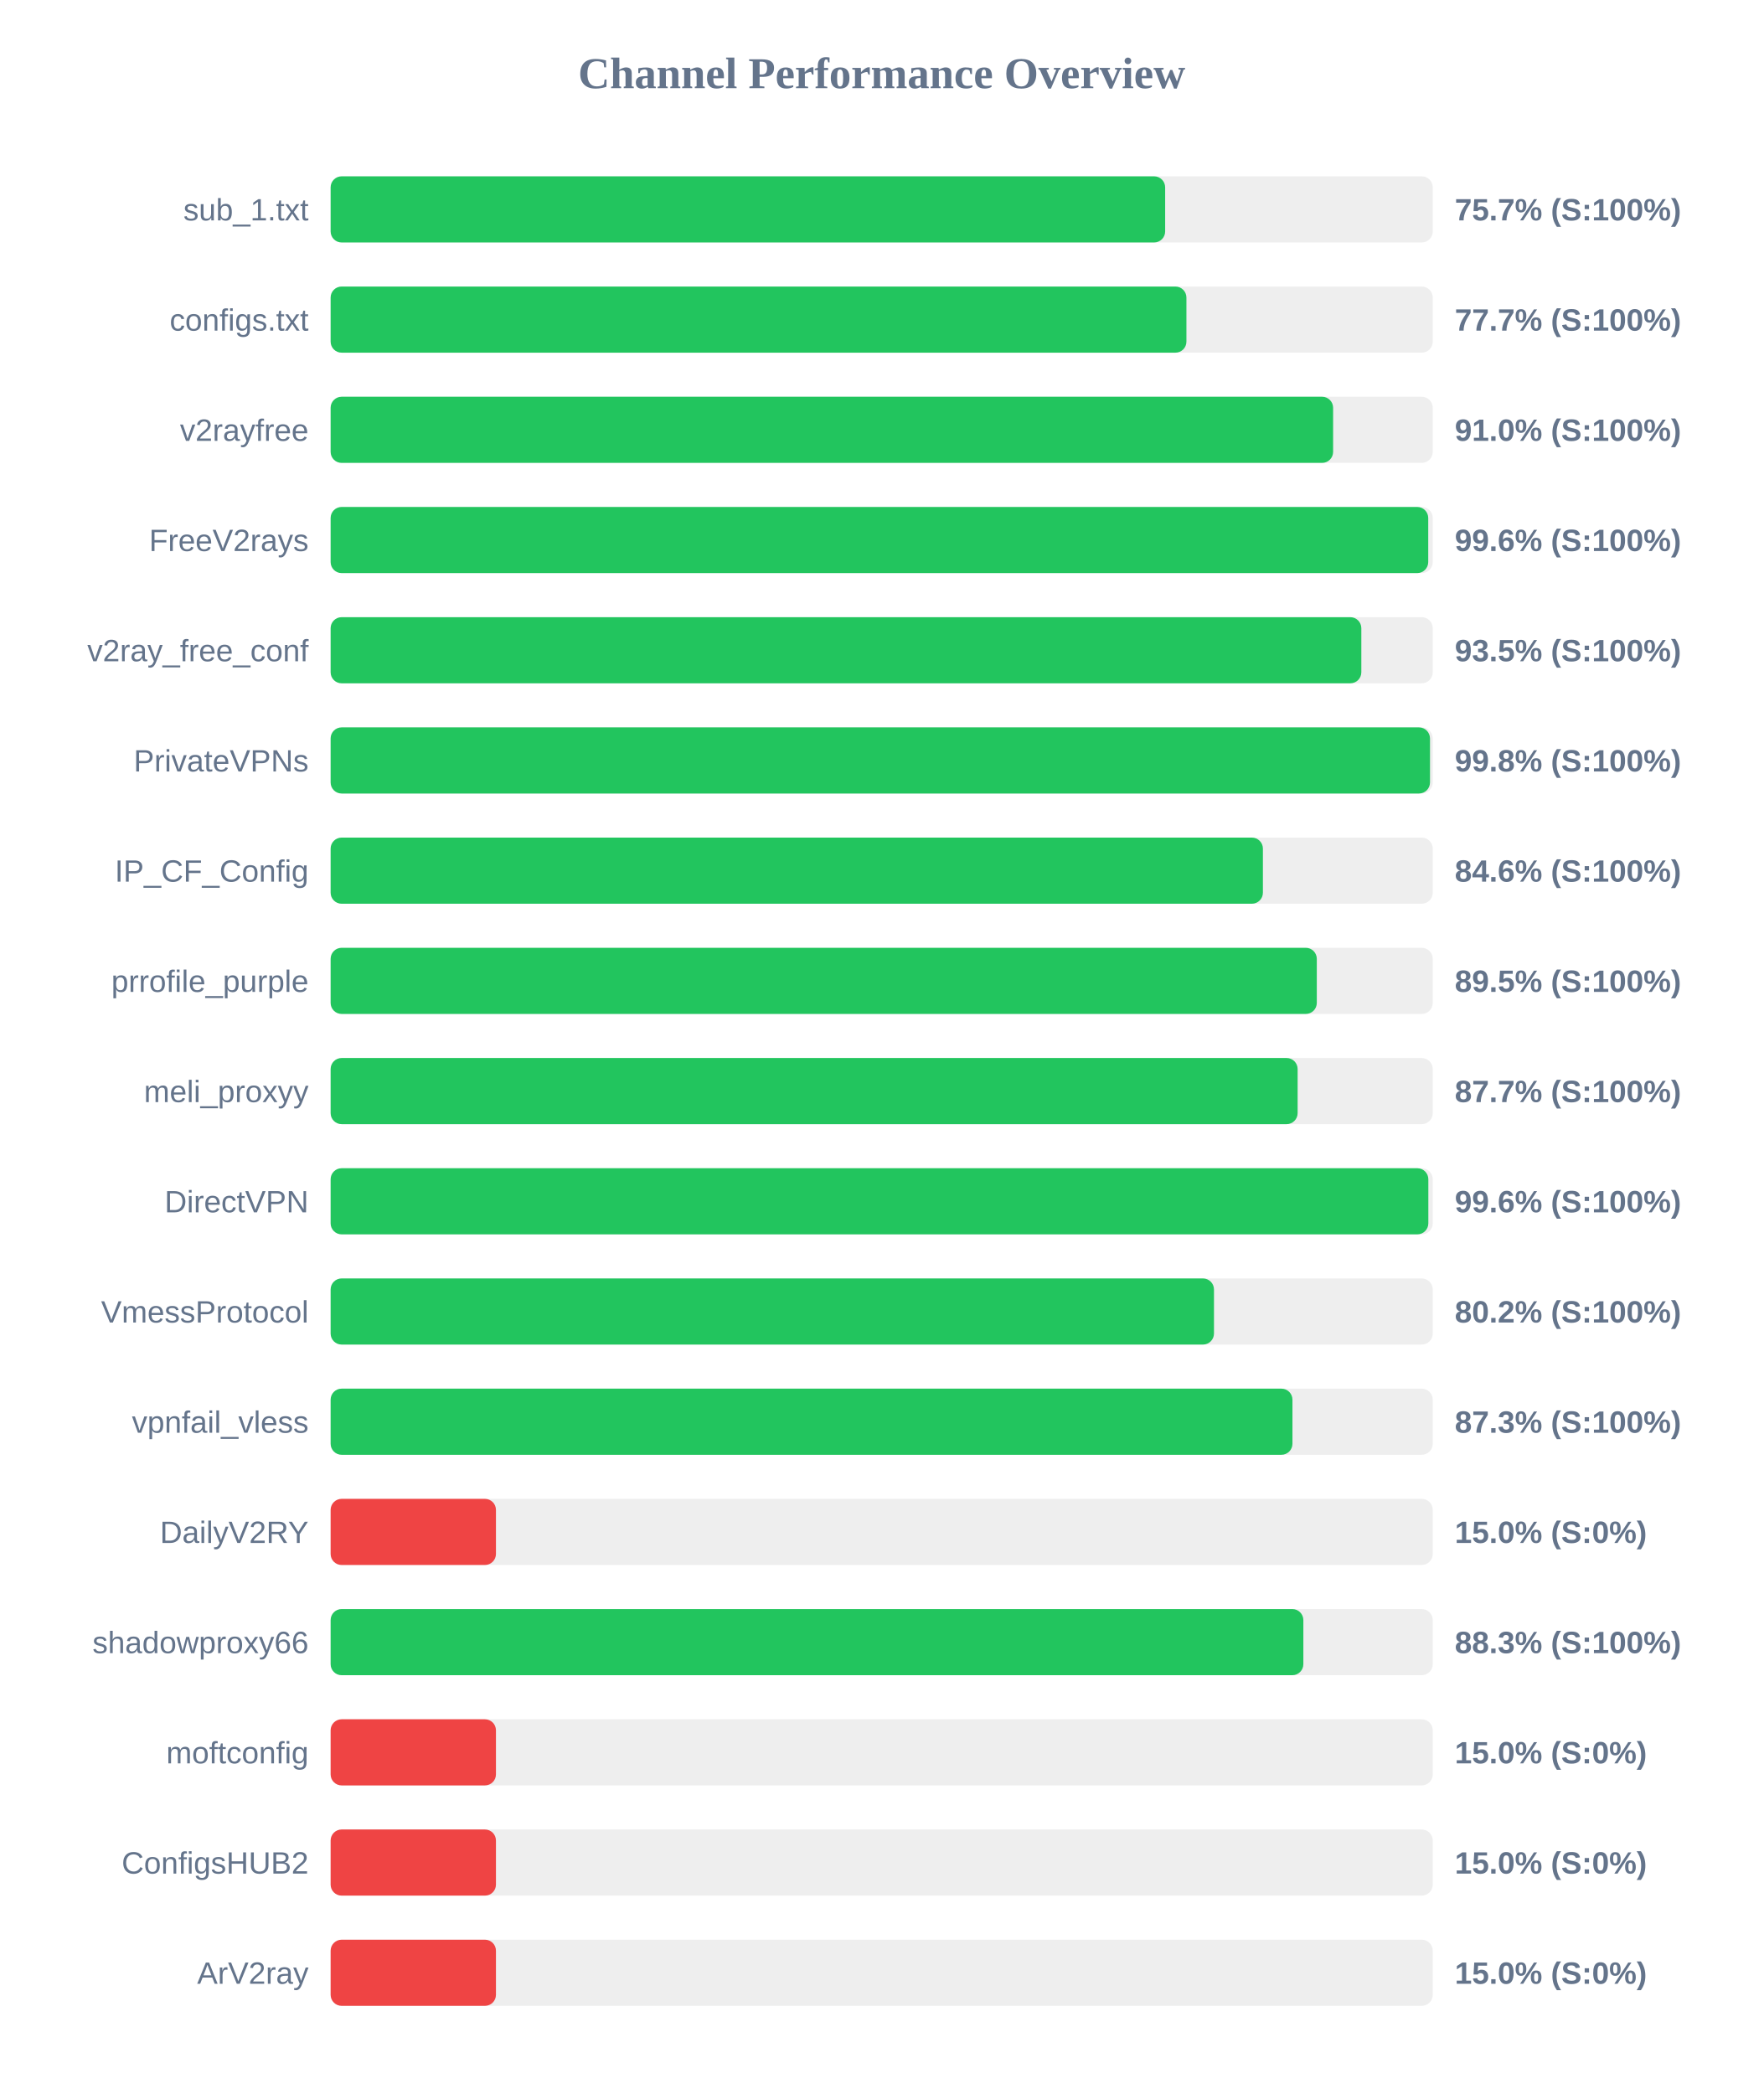
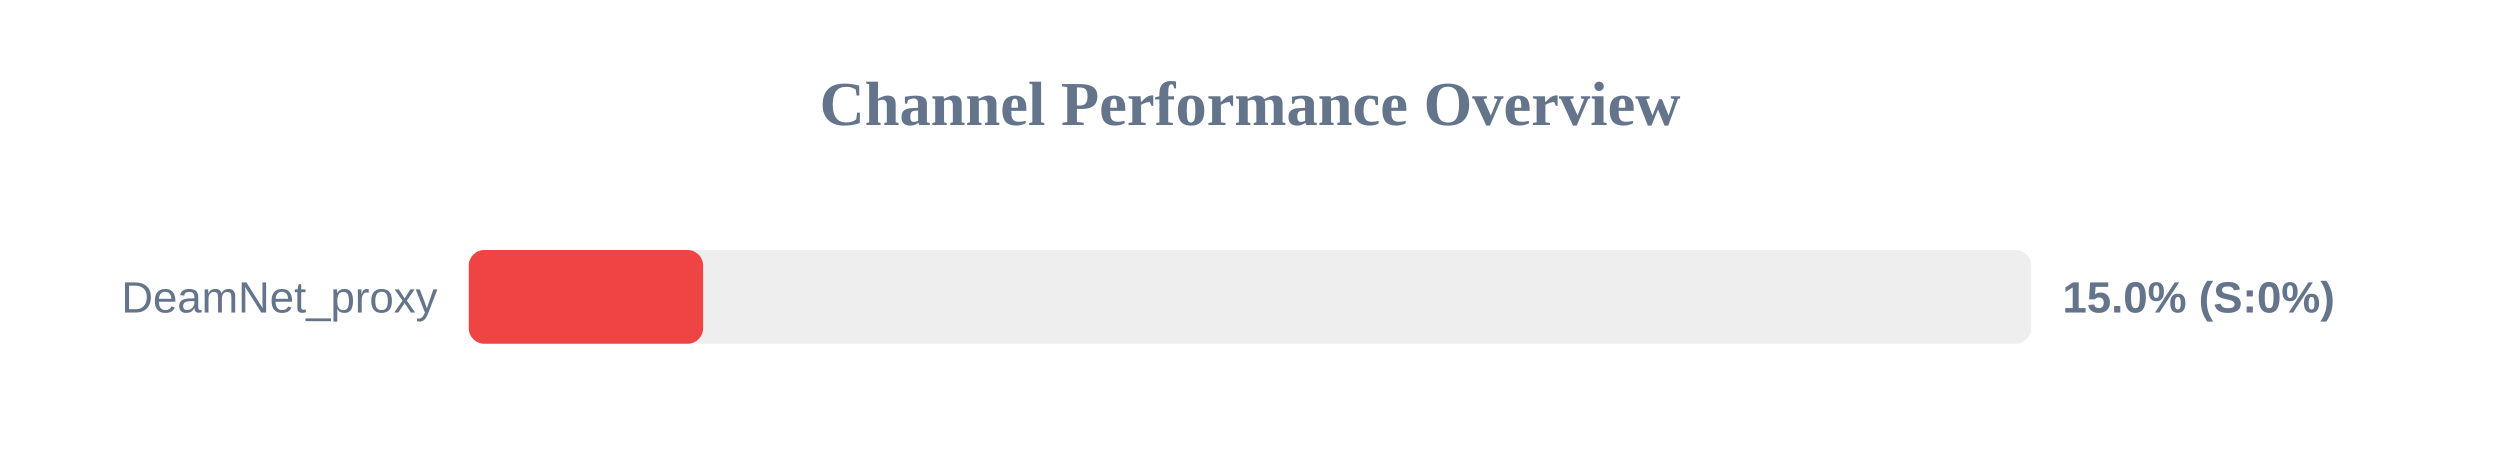
- <svg xmlns="http://www.w3.org/2000/svg" width="800" height="950" version="1.1">
+ <svg xmlns="http://www.w3.org/2000/svg" width="800" height="150" version="1.1">
  <style>
        .row { font: 14px Arial; fill: #64748b; }
        .score { font: bold 14px Arial; fill: #64748b; }
    </style>
  <text x="400" y="40" text-anchor="middle" font-size="20px" font-weight="bold" fill="#64748b">Channel Performance Overview</text>
  <rect x="150" y="80" width="500" height="30" fill="#eee" rx="5" />
-   <rect x="150" y="80" width="378.6" height="30" fill="#22c55e" rx="5" />
-   <text x="140" y="100" text-anchor="end" class="row">sub_1.txt</text>
-   <text x="660" y="100" text-anchor="start" class="score">75.7% (S:100%)</text>
-   <rect x="150" y="130" width="500" height="30" fill="#eee" rx="5" />
-   <rect x="150" y="130" width="388.25" height="30" fill="#22c55e" rx="5" />
-   <text x="140" y="150" text-anchor="end" class="row">configs.txt</text>
-   <text x="660" y="150" text-anchor="start" class="score">77.7% (S:100%)</text>
-   <rect x="150" y="180" width="500" height="30" fill="#eee" rx="5" />
-   <rect x="150" y="180" width="454.8" height="30" fill="#22c55e" rx="5" />
-   <text x="140" y="200" text-anchor="end" class="row">v2rayfree</text>
-   <text x="660" y="200" text-anchor="start" class="score">91.0% (S:100%)</text>
-   <rect x="150" y="230" width="500" height="30" fill="#eee" rx="5" />
-   <rect x="150" y="230" width="497.95" height="30" fill="#22c55e" rx="5" />
-   <text x="140" y="250" text-anchor="end" class="row">FreeV2rays</text>
-   <text x="660" y="250" text-anchor="start" class="score">99.6% (S:100%)</text>
-   <rect x="150" y="280" width="500" height="30" fill="#eee" rx="5" />
-   <rect x="150" y="280" width="467.6" height="30" fill="#22c55e" rx="5" />
-   <text x="140" y="300" text-anchor="end" class="row">v2ray_free_conf</text>
-   <text x="660" y="300" text-anchor="start" class="score">93.5% (S:100%)</text>
-   <rect x="150" y="330" width="500" height="30" fill="#eee" rx="5" />
-   <rect x="150" y="330" width="498.75" height="30" fill="#22c55e" rx="5" />
-   <text x="140" y="350" text-anchor="end" class="row">PrivateVPNs</text>
-   <text x="660" y="350" text-anchor="start" class="score">99.8% (S:100%)</text>
-   <rect x="150" y="380" width="500" height="30" fill="#eee" rx="5" />
-   <rect x="150" y="380" width="422.95" height="30" fill="#22c55e" rx="5" />
-   <text x="140" y="400" text-anchor="end" class="row">IP_CF_Config</text>
-   <text x="660" y="400" text-anchor="start" class="score">84.6% (S:100%)</text>
-   <rect x="150" y="430" width="500" height="30" fill="#eee" rx="5" />
-   <rect x="150" y="430" width="447.4" height="30" fill="#22c55e" rx="5" />
-   <text x="140" y="450" text-anchor="end" class="row">prrofile_purple</text>
-   <text x="660" y="450" text-anchor="start" class="score">89.5% (S:100%)</text>
-   <rect x="150" y="480" width="500" height="30" fill="#eee" rx="5" />
-   <rect x="150" y="480" width="438.7" height="30" fill="#22c55e" rx="5" />
-   <text x="140" y="500" text-anchor="end" class="row">meli_proxyy</text>
-   <text x="660" y="500" text-anchor="start" class="score">87.7% (S:100%)</text>
-   <rect x="150" y="530" width="500" height="30" fill="#eee" rx="5" />
-   <rect x="150" y="530" width="498.0" height="30" fill="#22c55e" rx="5" />
-   <text x="140" y="550" text-anchor="end" class="row">DirectVPN</text>
-   <text x="660" y="550" text-anchor="start" class="score">99.6% (S:100%)</text>
-   <rect x="150" y="580" width="500" height="30" fill="#eee" rx="5" />
-   <rect x="150" y="580" width="400.75" height="30" fill="#22c55e" rx="5" />
-   <text x="140" y="600" text-anchor="end" class="row">VmessProtocol</text>
-   <text x="660" y="600" text-anchor="start" class="score">80.2% (S:100%)</text>
-   <rect x="150" y="630" width="500" height="30" fill="#eee" rx="5" />
-   <rect x="150" y="630" width="436.35" height="30" fill="#22c55e" rx="5" />
-   <text x="140" y="650" text-anchor="end" class="row">vpnfail_vless</text>
-   <text x="660" y="650" text-anchor="start" class="score">87.3% (S:100%)</text>
-   <rect x="150" y="680" width="500" height="30" fill="#eee" rx="5" />
-   <rect x="150" y="680" width="75.0" height="30" fill="#ef4444" rx="5" />
-   <text x="140" y="700" text-anchor="end" class="row">DailyV2RY</text>
-   <text x="660" y="700" text-anchor="start" class="score">15.0% (S:0%)</text>
-   <rect x="150" y="730" width="500" height="30" fill="#eee" rx="5" />
-   <rect x="150" y="730" width="441.3" height="30" fill="#22c55e" rx="5" />
-   <text x="140" y="750" text-anchor="end" class="row">shadowproxy66</text>
-   <text x="660" y="750" text-anchor="start" class="score">88.3% (S:100%)</text>
-   <rect x="150" y="780" width="500" height="30" fill="#eee" rx="5" />
-   <rect x="150" y="780" width="75.0" height="30" fill="#ef4444" rx="5" />
-   <text x="140" y="800" text-anchor="end" class="row">moftconfig</text>
-   <text x="660" y="800" text-anchor="start" class="score">15.0% (S:0%)</text>
-   <rect x="150" y="830" width="500" height="30" fill="#eee" rx="5" />
-   <rect x="150" y="830" width="75.0" height="30" fill="#ef4444" rx="5" />
-   <text x="140" y="850" text-anchor="end" class="row">ConfigsHUB2</text>
-   <text x="660" y="850" text-anchor="start" class="score">15.0% (S:0%)</text>
-   <rect x="150" y="880" width="500" height="30" fill="#eee" rx="5" />
-   <rect x="150" y="880" width="75.0" height="30" fill="#ef4444" rx="5" />
-   <text x="140" y="900" text-anchor="end" class="row">ArV2ray</text>
-   <text x="660" y="900" text-anchor="start" class="score">15.0% (S:0%)</text>
+   <rect x="150" y="80" width="75.0" height="30" fill="#ef4444" rx="5" />
+   <text x="140" y="100" text-anchor="end" class="row">DeamNet_proxy</text>
+   <text x="660" y="100" text-anchor="start" class="score">15.0% (S:0%)</text>
</svg>
